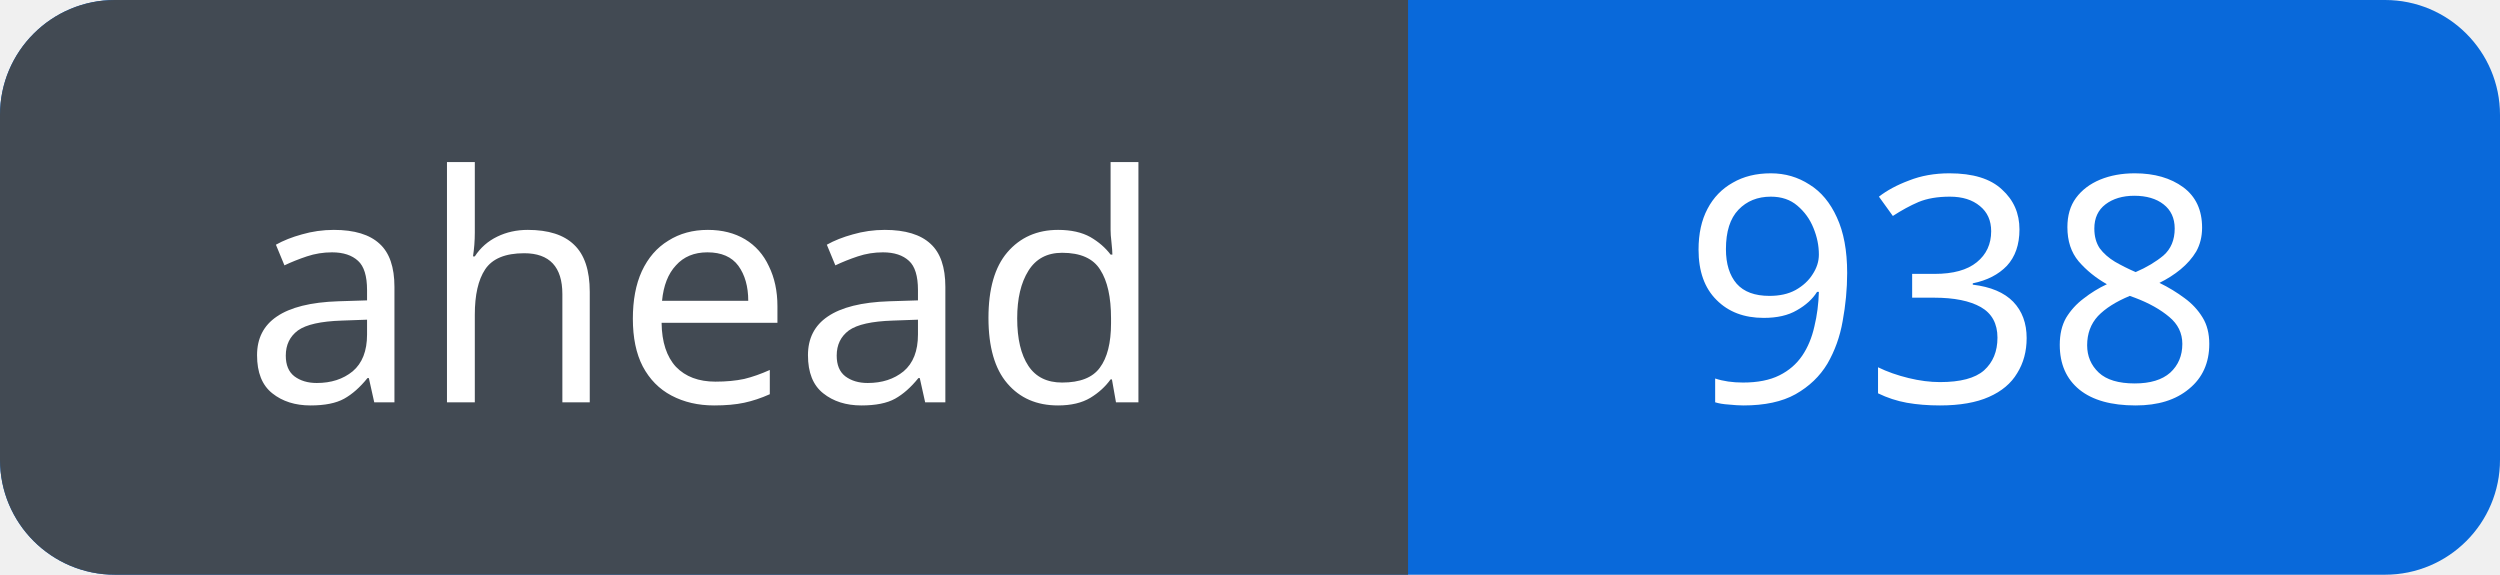
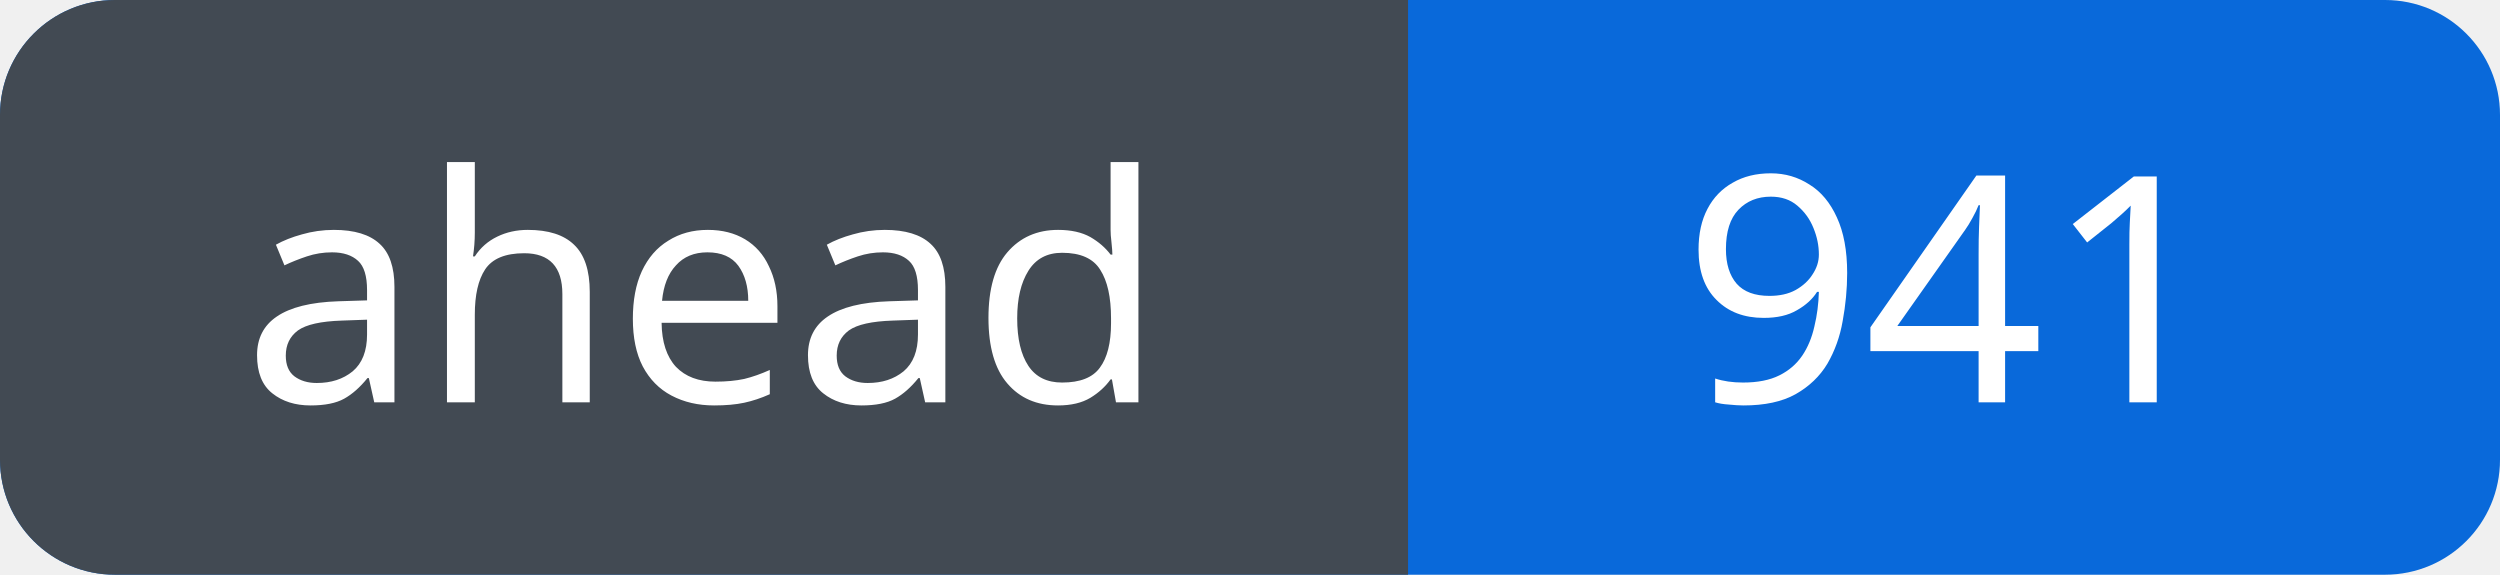
<svg xmlns="http://www.w3.org/2000/svg" width="87" height="20" viewBox="0 0 87 20" role="img" aria-labelledby="title">
  <defs>
    <clipPath id="badge">
      <rect width="87" height="20" rx="4" />
    </clipPath>
  </defs>
  <g clip-path="url(#badge)">
    <rect width="87" height="20" fill="#0969da" />
    <rect width="49" height="20" fill="#424a53" />
  </g>
  <g fill="#fff" font-family="Verdana, sans-serif" font-size="11" text-anchor="middle">
    <text x="24.5" y="14">ahead</text>
-     <text x="68.0" y="14">938</text>
+     <text x="68.0" y="14">941</text>
  </g>
</svg>
